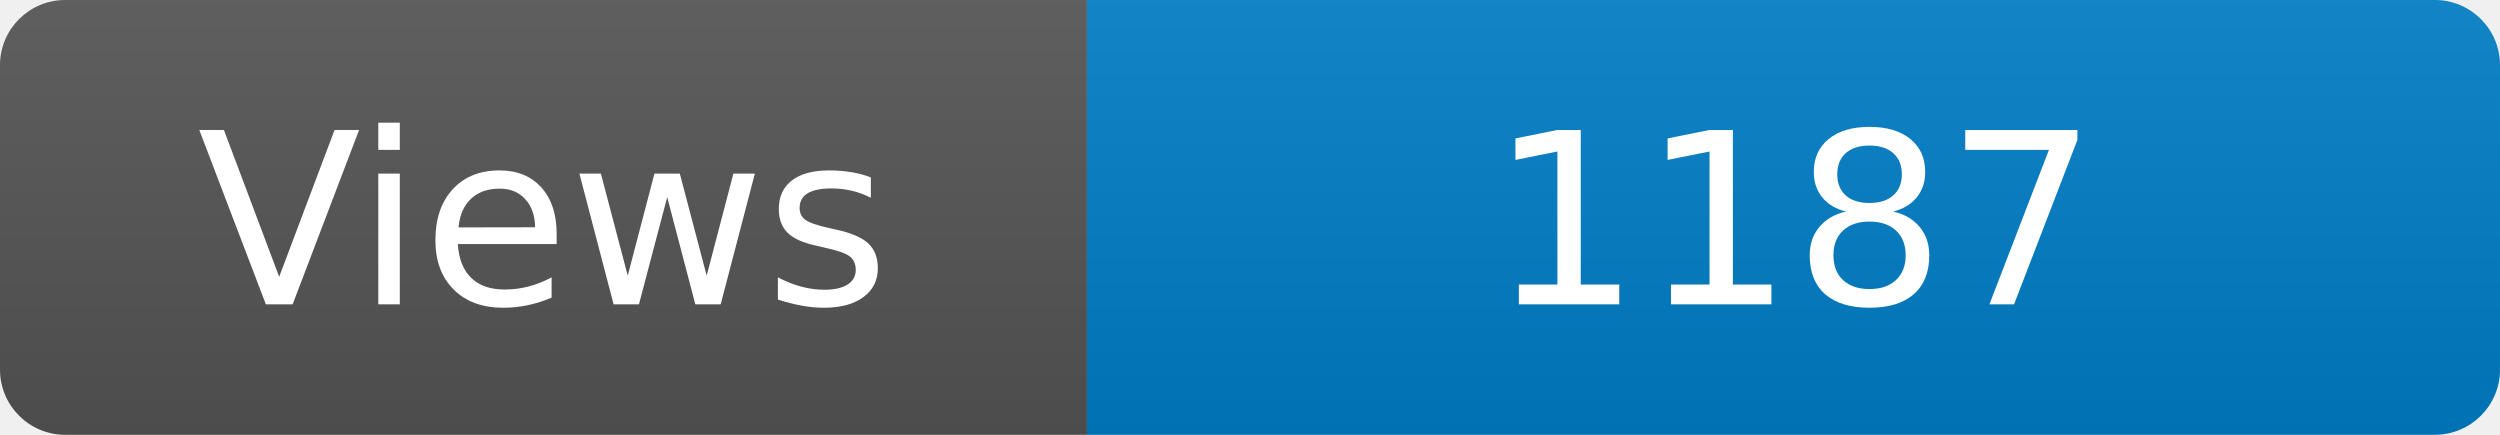
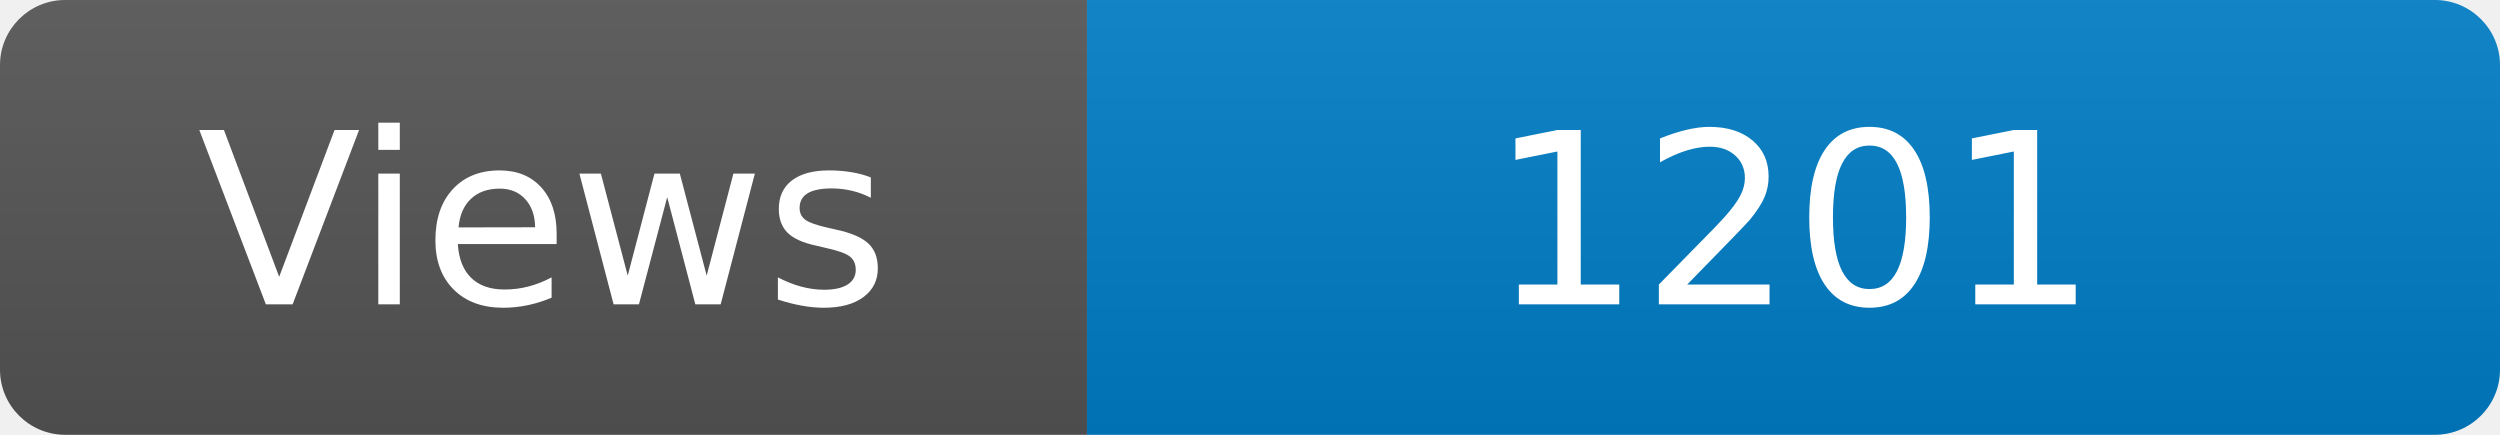
<svg xmlns="http://www.w3.org/2000/svg" width="115" height="20" role="img" aria-label="Maintained?: yes">
  <linearGradient id="s" x2="0" y2="100%">
    <stop offset="0" stop-color="#bbb" stop-opacity=".1" />
    <stop offset="1" stop-opacity=".1" />
  </linearGradient>
  <clipPath id="r">
    <rect width="115" height="20" rx="3" fill="#fff" />
  </clipPath>
  <g clip-path="url(#r)">
    <rect width="50" height="20" fill="#555" />
    <rect x="50" width="160" height="20" fill="#007ec6" />
    <rect width="115" height="20" fill="url(#s)" />
  </g>
  <g fill="#fff" text-anchor="middle" font-family="Verdana,Geneva,DejaVu Sans,sans-serif" font-size="110">
    <text x="250" y="140" transform="scale(.1)" fill="#fff">Views</text>
-     <text x="825" y="140" transform="scale(.1)" fill="#fff">1187</text>
+     <text x="825" y="140" transform="scale(.1)" fill="#fff">1201</text>
  </g>
</svg>
